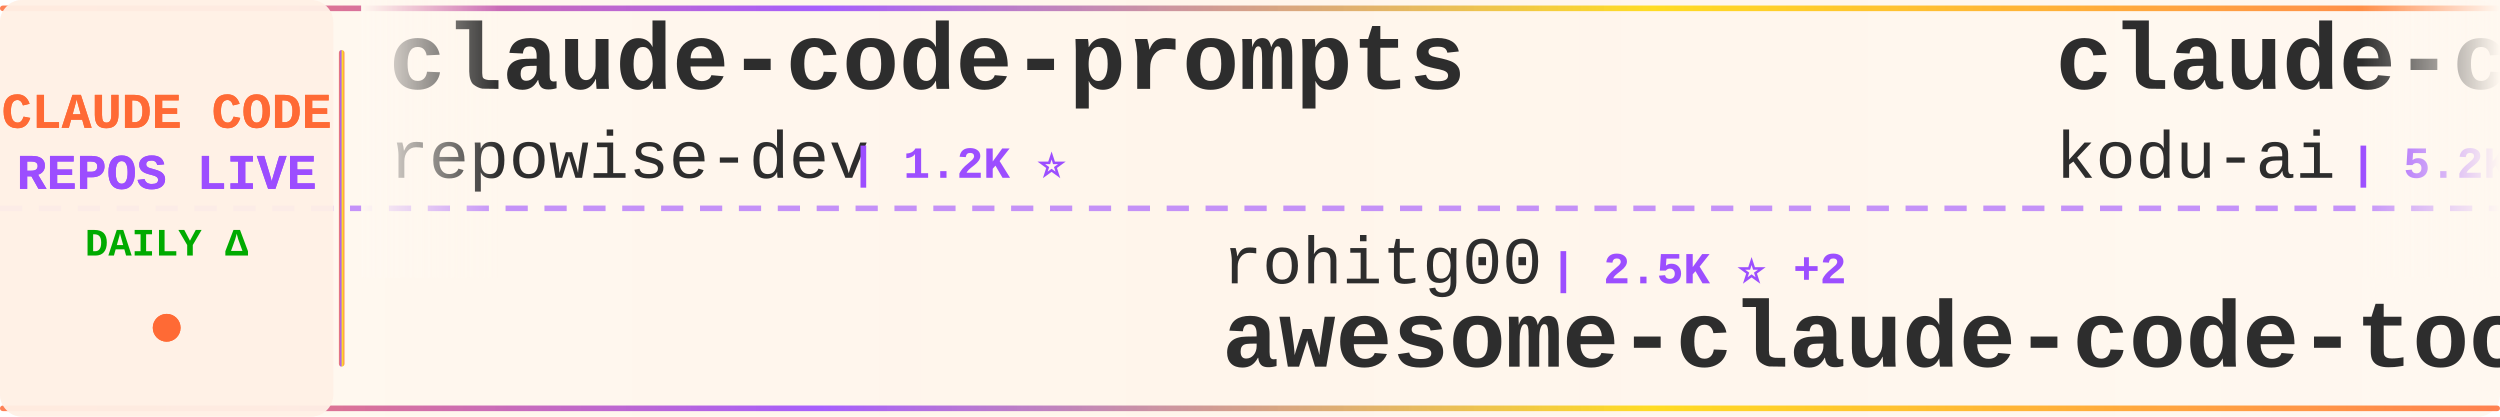
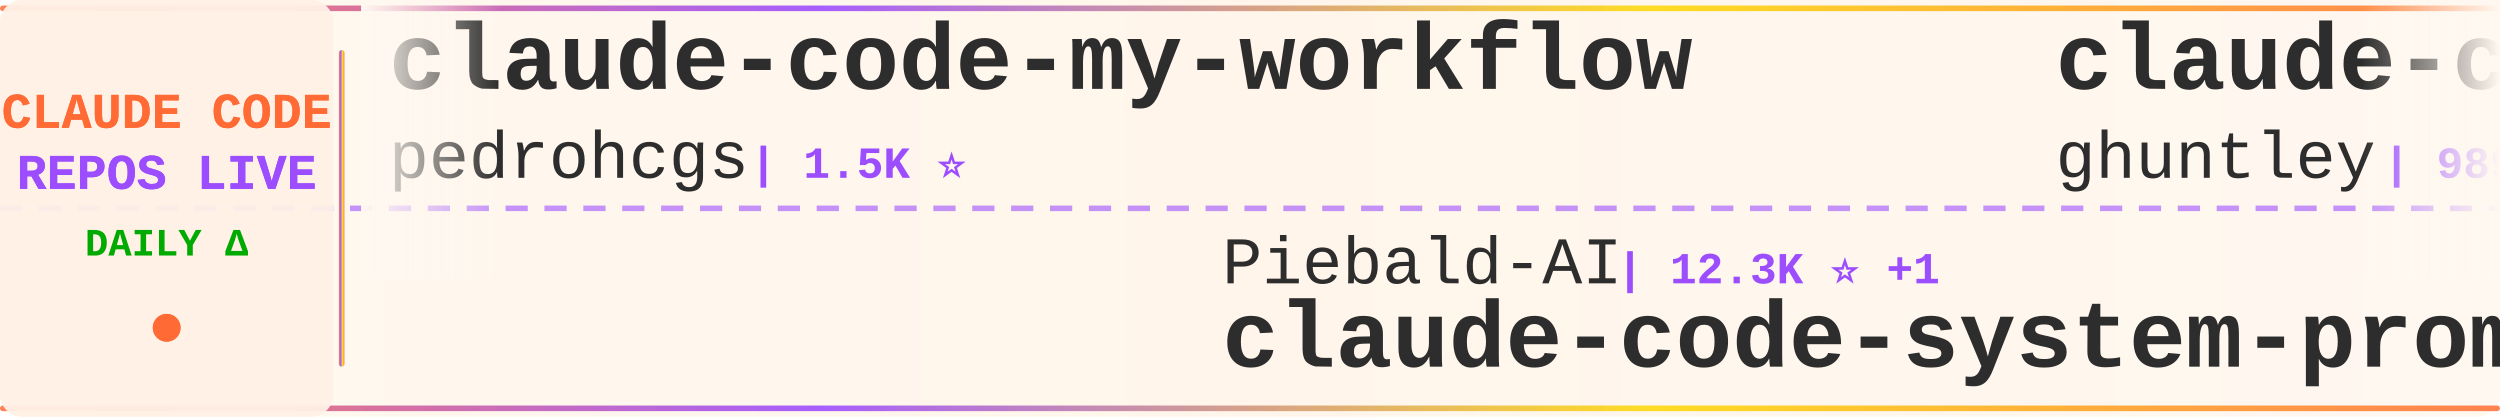
<svg xmlns="http://www.w3.org/2000/svg" width="900" height="150">
  <defs>
    <linearGradient id="tickerBg" x1="0%" y1="0%" x2="100%" y2="0%">
      <stop offset="0%" style="stop-color:#fff8f0;stop-opacity:0.98" />
      <stop offset="50%" style="stop-color:#fff5eb;stop-opacity:1" />
      <stop offset="100%" style="stop-color:#fff8f0;stop-opacity:0.98" />
    </linearGradient>
    <linearGradient id="borderGrad" x1="0%" y1="0%" x2="100%" y2="0%">
      <stop offset="0%" style="stop-color:#FF6B35;stop-opacity:0.85">
        <animate attributeName="stop-opacity" values="0.85;1;0.85" dur="2s" repeatCount="indefinite" />
      </stop>
      <stop offset="33%" style="stop-color:#9C4EFF;stop-opacity:0.9">
        <animate attributeName="stop-opacity" values="0.9;1;0.9" dur="2.2s" repeatCount="indefinite" />
      </stop>
      <stop offset="66%" style="stop-color:#FFD700;stop-opacity:0.85">
        <animate attributeName="stop-opacity" values="0.85;1;0.85" dur="1.8s" repeatCount="indefinite" />
      </stop>
      <stop offset="100%" style="stop-color:#FF6B35;stop-opacity:0.85">
        <animate attributeName="stop-opacity" values="0.85;1;0.85" dur="2s" repeatCount="indefinite" />
      </stop>
    </linearGradient>
    <filter id="textGlow">
      <feGaussianBlur stdDeviation="0.15" result="coloredBlur" />
      <feMerge>
        <feMergeNode in="coloredBlur" />
        <feMergeNode in="SourceGraphic" />
      </feMerge>
    </filter>
    <filter id="metricGlow">
      <feGaussianBlur stdDeviation="0.2" result="coloredBlur" />
      <feMerge>
        <feMergeNode in="coloredBlur" />
        <feMergeNode in="SourceGraphic" />
      </feMerge>
    </filter>
    <linearGradient id="leftFade" x1="0%" y1="0%" x2="100%" y2="0%">
      <stop offset="0%" style="stop-color:#fff8f0;stop-opacity:1" />
      <stop offset="100%" style="stop-color:#fff8f0;stop-opacity:0" />
    </linearGradient>
    <linearGradient id="rightFade" x1="0%" y1="0%" x2="100%" y2="0%">
      <stop offset="0%" style="stop-color:#fff8f0;stop-opacity:0" />
      <stop offset="100%" style="stop-color:#fff8f0;stop-opacity:1" />
    </linearGradient>
  </defs>
  <rect width="900" height="150" fill="url(#tickerBg)" rx="8" />
  <rect x="0" y="2" width="900" height="2" fill="url(#borderGrad)" rx="1" />
  <rect x="0" y="146" width="900" height="2" fill="url(#borderGrad)" rx="1" />
  <line x1="0" y1="75" x2="900" y2="75" stroke="#9C4EFF" stroke-width="2" stroke-dasharray="8 6" opacity="0.6" />
  <rect x="0" y="0" width="120" height="150" fill="#fff0e6" opacity="0.95" rx="8" />
  <text x="60" y="46" font-family="'Courier New', monospace" font-size="18" font-weight="bold" fill="#FF6B35" text-anchor="middle" filter="url(#textGlow)">
    CLAUDE CODE
  </text>
  <text x="60" y="68" font-family="'Courier New', monospace" font-size="18" font-weight="bold" fill="#9C4EFF" text-anchor="middle" filter="url(#textGlow)">
    REPOS LIVE
  </text>
  <text x="60" y="92" font-family="'Courier New', monospace" font-size="14" font-weight="bold" fill="#00aa00" text-anchor="middle">
    DAILY Δ
  </text>
  <circle cx="60" cy="118" r="5" fill="#FF6B35" filter="url(#metricGlow)">
    <animate attributeName="r" values="4;6;4" dur="1.5s" repeatCount="indefinite" />
    <animate attributeName="opacity" values="0.6;1;0.6" dur="1.5s" repeatCount="indefinite" />
  </circle>
  <rect x="122" y="18" width="2" height="114" fill="url(#borderGrad)" rx="1" />
  <clipPath id="tickerClip">
    <rect x="130" y="0" width="770" height="150" />
  </clipPath>
  <g clip-path="url(#tickerClip)">
    <g id="tickerItems">
      <animateTransform attributeName="transform" attributeType="XML" type="translate" from="0 0" to="-3000 0" dur="54s" repeatCount="indefinite" />
      <g transform="translate(0, 0)">
-         <text x="140" y="32" font-family="'Courier New', monospace" font-size="34" font-weight="bold" fill="#2d2d2d">claude-code-prompts</text>
-         <text x="140" y="64" font-family="'Courier New', monospace" font-size="24" font-weight="normal" fill="#2d2d2d" opacity="1.0">repowise-dev</text>
-         <text x="306" y="64" font-family="'Courier New', monospace" font-size="16" font-weight="bold" fill="#9C4EFF"> | 1.2K ⭐</text>
+         <text x="140" y="32" font-family="'Courier New', monospace" font-size="34" font-weight="bold" fill="#2d2d2d">claude-code-my-workflow</text>
+         <text x="140" y="64" font-family="'Courier New', monospace" font-size="24" font-weight="normal" fill="#2d2d2d" opacity="1.0">pedrohcgs</text>
+         <text x="270" y="64" font-family="'Courier New', monospace" font-size="16" font-weight="bold" fill="#9C4EFF"> | 1.5K ⭐</text>
      </g>
      <g transform="translate(300, 0)">
-         <text x="140" y="102" font-family="'Courier New', monospace" font-size="24" font-weight="normal" fill="#2d2d2d" opacity="1.0">rohitg00</text>
-         <text x="258" y="102" font-family="'Courier New', monospace" font-size="16" font-weight="bold" fill="#9C4EFF"> | 2.5K ⭐ +2</text>
-         <text x="140" y="132" font-family="'Courier New', monospace" font-size="34" font-weight="bold" fill="#2d2d2d">awesome-claude-code-tool...</text>
+         <text x="140" y="102" font-family="'Courier New', monospace" font-size="24" font-weight="normal" fill="#2d2d2d" opacity="1.0">Piebald-AI</text>
+         <text x="282" y="102" font-family="'Courier New', monospace" font-size="16" font-weight="bold" fill="#9C4EFF"> | 12.3K ⭐ +1</text>
+         <text x="140" y="132" font-family="'Courier New', monospace" font-size="34" font-weight="bold" fill="#2d2d2d">claude-code-system-promp...</text>
      </g>
      <g transform="translate(600, 0)">
-         <text x="140" y="32" font-family="'Courier New', monospace" font-size="34" font-weight="bold" fill="#2d2d2d">claude-coder</text>
-         <text x="140" y="64" font-family="'Courier New', monospace" font-size="24" font-weight="normal" fill="#2d2d2d" opacity="1.0">kodu-ai</text>
-         <text x="246" y="64" font-family="'Courier New', monospace" font-size="16" font-weight="bold" fill="#9C4EFF"> | 5.2K ⭐</text>
+         <text x="140" y="32" font-family="'Courier New', monospace" font-size="34" font-weight="bold" fill="#2d2d2d">claude-code-source-code-...</text>
+         <text x="140" y="64" font-family="'Courier New', monospace" font-size="24" font-weight="normal" fill="#2d2d2d" opacity="1.0">ghuntley</text>
+         <text x="258" y="64" font-family="'Courier New', monospace" font-size="16" font-weight="bold" fill="#9C4EFF"> | 989 ⭐</text>
      </g>
      <g transform="translate(900, 0)">
-         <text x="140" y="102" font-family="'Courier New', monospace" font-size="24" font-weight="normal" fill="#2d2d2d" opacity="1.0">edmund-io</text>
-         <text x="270" y="102" font-family="'Courier New', monospace" font-size="16" font-weight="bold" fill="#9C4EFF"> | 1.5K ⭐</text>
-         <text x="140" y="132" font-family="'Courier New', monospace" font-size="34" font-weight="bold" fill="#2d2d2d">edmunds-claude-code</text>
+         <text x="140" y="102" font-family="'Courier New', monospace" font-size="24" font-weight="normal" fill="#2d2d2d" opacity="1.0">guanshan</text>
+         <text x="258" y="102" font-family="'Courier New', monospace" font-size="16" font-weight="bold" fill="#9C4EFF"> | 61 ⭐</text>
+         <text x="140" y="132" font-family="'Courier New', monospace" font-size="34" font-weight="bold" fill="#2d2d2d">ClaudeCode</text>
      </g>
      <g transform="translate(1200, 0)">
-         <text x="140" y="32" font-family="'Courier New', monospace" font-size="34" font-weight="bold" fill="#2d2d2d">claude-code-harness</text>
-         <text x="140" y="64" font-family="'Courier New', monospace" font-size="24" font-weight="normal" fill="#2d2d2d" opacity="1.0">Chachamaru127</text>
-         <text x="318" y="64" font-family="'Courier New', monospace" font-size="16" font-weight="bold" fill="#9C4EFF"> | 3.1K ⭐ +1</text>
+         <text x="140" y="32" font-family="'Courier New', monospace" font-size="34" font-weight="bold" fill="#2d2d2d">claude-code-proxy</text>
+         <text x="140" y="64" font-family="'Courier New', monospace" font-size="24" font-weight="normal" fill="#2d2d2d" opacity="1.0">fuergaosi233</text>
+         <text x="306" y="64" font-family="'Courier New', monospace" font-size="16" font-weight="bold" fill="#9C4EFF"> | 2.8K ⭐ +1</text>
      </g>
      <g transform="translate(1500, 0)">
-         <text x="140" y="102" font-family="'Courier New', monospace" font-size="24" font-weight="normal" fill="#2d2d2d" opacity="1.0">Pimzino</text>
-         <text x="246" y="102" font-family="'Courier New', monospace" font-size="16" font-weight="bold" fill="#9C4EFF"> | 3.8K ⭐</text>
-         <text x="140" y="132" font-family="'Courier New', monospace" font-size="34" font-weight="bold" fill="#2d2d2d">claude-code-spec-workflo...</text>
+         <text x="140" y="102" font-family="'Courier New', monospace" font-size="24" font-weight="normal" fill="#2d2d2d" opacity="1.0">ding113</text>
+         <text x="246" y="102" font-family="'Courier New', monospace" font-size="16" font-weight="bold" fill="#9C4EFF"> | 3.3K ⭐</text>
+         <text x="140" y="132" font-family="'Courier New', monospace" font-size="34" font-weight="bold" fill="#2d2d2d">claude-code-hub</text>
      </g>
      <g transform="translate(1800, 0)">
-         <text x="140" y="32" font-family="'Courier New', monospace" font-size="34" font-weight="bold" fill="#2d2d2d">claude-code-cli</text>
-         <text x="140" y="64" font-family="'Courier New', monospace" font-size="24" font-weight="normal" fill="#2d2d2d" opacity="1.0">huangserva</text>
-         <text x="282" y="64" font-family="'Courier New', monospace" font-size="16" font-weight="bold" fill="#9C4EFF"> | 623 ⭐</text>
+         <text x="140" y="32" font-family="'Courier New', monospace" font-size="34" font-weight="bold" fill="#2d2d2d">oh-my-claudecode</text>
+         <text x="140" y="64" font-family="'Courier New', monospace" font-size="24" font-weight="normal" fill="#2d2d2d" opacity="1.0">Yeachan-Heo</text>
+         <text x="294" y="64" font-family="'Courier New', monospace" font-size="16" font-weight="bold" fill="#9C4EFF"> | 38.5K ⭐ +3</text>
      </g>
      <g transform="translate(2100, 0)">
-         <text x="140" y="102" font-family="'Courier New', monospace" font-size="24" font-weight="normal" fill="#2d2d2d" opacity="1.0">777genius</text>
-         <text x="270" y="102" font-family="'Courier New', monospace" font-size="16" font-weight="bold" fill="#9C4EFF"> | 925 ⭐</text>
-         <text x="140" y="132" font-family="'Courier New', monospace" font-size="34" font-weight="bold" fill="#2d2d2d">claude-code-source-code</text>
+         <text x="140" y="102" font-family="'Courier New', monospace" font-size="24" font-weight="normal" fill="#2d2d2d" opacity="1.0">Cranot</text>
+         <text x="234" y="102" font-family="'Courier New', monospace" font-size="16" font-weight="bold" fill="#9C4EFF"> | 2.9K ⭐</text>
+         <text x="140" y="132" font-family="'Courier New', monospace" font-size="34" font-weight="bold" fill="#2d2d2d">claude-code-guide</text>
      </g>
      <g transform="translate(2400, 0)">
-         <text x="140" y="32" font-family="'Courier New', monospace" font-size="34" font-weight="bold" fill="#2d2d2d">Open-ClaudeCode</text>
-         <text x="140" y="64" font-family="'Courier New', monospace" font-size="24" font-weight="normal" fill="#2d2d2d" opacity="1.0">LING71671</text>
-         <text x="270" y="64" font-family="'Courier New', monospace" font-size="16" font-weight="bold" fill="#9C4EFF"> | 940 ⭐</text>
+         <text x="140" y="32" font-family="'Courier New', monospace" font-size="34" font-weight="bold" fill="#2d2d2d">claude-code-source-code</text>
+         <text x="140" y="64" font-family="'Courier New', monospace" font-size="24" font-weight="normal" fill="#2d2d2d" opacity="1.0">777genius</text>
+         <text x="270" y="64" font-family="'Courier New', monospace" font-size="16" font-weight="bold" fill="#9C4EFF"> | 925 ⭐</text>
      </g>
      <g transform="translate(2700, 0)">
-         <text x="140" y="102" font-family="'Courier New', monospace" font-size="24" font-weight="normal" fill="#2d2d2d" opacity="1.0">luyao618</text>
-         <text x="258" y="102" font-family="'Courier New', monospace" font-size="16" font-weight="bold" fill="#9C4EFF"> | 1.7K ⭐</text>
-         <text x="140" y="132" font-family="'Courier New', monospace" font-size="34" font-weight="bold" fill="#2d2d2d">Claude-Code-Source-Study</text>
+         <text x="140" y="102" font-family="'Courier New', monospace" font-size="24" font-weight="normal" fill="#2d2d2d" opacity="1.0">JrCx7scC</text>
+         <text x="258" y="102" font-family="'Courier New', monospace" font-size="16" font-weight="bold" fill="#9C4EFF"> | 373 ⭐</text>
+         <text x="140" y="132" font-family="'Courier New', monospace" font-size="34" font-weight="bold" fill="#2d2d2d">claude-code-source</text>
      </g>
      <g transform="translate(3000, 0)">
-         <text x="140" y="32" font-family="'Courier New', monospace" font-size="34" font-weight="bold" fill="#2d2d2d">claude-code-prompts</text>
-         <text x="140" y="64" font-family="'Courier New', monospace" font-size="24" font-weight="normal" fill="#2d2d2d" opacity="1.0">repowise-dev</text>
-         <text x="306" y="64" font-family="'Courier New', monospace" font-size="16" font-weight="bold" fill="#9C4EFF"> | 1.2K ⭐</text>
+         <text x="140" y="32" font-family="'Courier New', monospace" font-size="34" font-weight="bold" fill="#2d2d2d">claude-code-my-workflow</text>
+         <text x="140" y="64" font-family="'Courier New', monospace" font-size="24" font-weight="normal" fill="#2d2d2d" opacity="1.0">pedrohcgs</text>
+         <text x="270" y="64" font-family="'Courier New', monospace" font-size="16" font-weight="bold" fill="#9C4EFF"> | 1.5K ⭐</text>
      </g>
      <g transform="translate(3300, 0)">
-         <text x="140" y="102" font-family="'Courier New', monospace" font-size="24" font-weight="normal" fill="#2d2d2d" opacity="1.0">rohitg00</text>
-         <text x="258" y="102" font-family="'Courier New', monospace" font-size="16" font-weight="bold" fill="#9C4EFF"> | 2.5K ⭐ +2</text>
-         <text x="140" y="132" font-family="'Courier New', monospace" font-size="34" font-weight="bold" fill="#2d2d2d">awesome-claude-code-tool...</text>
+         <text x="140" y="102" font-family="'Courier New', monospace" font-size="24" font-weight="normal" fill="#2d2d2d" opacity="1.0">Piebald-AI</text>
+         <text x="282" y="102" font-family="'Courier New', monospace" font-size="16" font-weight="bold" fill="#9C4EFF"> | 12.3K ⭐ +1</text>
+         <text x="140" y="132" font-family="'Courier New', monospace" font-size="34" font-weight="bold" fill="#2d2d2d">claude-code-system-promp...</text>
      </g>
      <g transform="translate(3600, 0)">
-         <text x="140" y="32" font-family="'Courier New', monospace" font-size="34" font-weight="bold" fill="#2d2d2d">claude-coder</text>
-         <text x="140" y="64" font-family="'Courier New', monospace" font-size="24" font-weight="normal" fill="#2d2d2d" opacity="1.0">kodu-ai</text>
-         <text x="246" y="64" font-family="'Courier New', monospace" font-size="16" font-weight="bold" fill="#9C4EFF"> | 5.2K ⭐</text>
+         <text x="140" y="32" font-family="'Courier New', monospace" font-size="34" font-weight="bold" fill="#2d2d2d">claude-code-source-code-...</text>
+         <text x="140" y="64" font-family="'Courier New', monospace" font-size="24" font-weight="normal" fill="#2d2d2d" opacity="1.0">ghuntley</text>
+         <text x="258" y="64" font-family="'Courier New', monospace" font-size="16" font-weight="bold" fill="#9C4EFF"> | 989 ⭐</text>
      </g>
      <g transform="translate(3900, 0)">
-         <text x="140" y="102" font-family="'Courier New', monospace" font-size="24" font-weight="normal" fill="#2d2d2d" opacity="1.0">edmund-io</text>
-         <text x="270" y="102" font-family="'Courier New', monospace" font-size="16" font-weight="bold" fill="#9C4EFF"> | 1.5K ⭐</text>
-         <text x="140" y="132" font-family="'Courier New', monospace" font-size="34" font-weight="bold" fill="#2d2d2d">edmunds-claude-code</text>
+         <text x="140" y="102" font-family="'Courier New', monospace" font-size="24" font-weight="normal" fill="#2d2d2d" opacity="1.0">guanshan</text>
+         <text x="258" y="102" font-family="'Courier New', monospace" font-size="16" font-weight="bold" fill="#9C4EFF"> | 61 ⭐</text>
+         <text x="140" y="132" font-family="'Courier New', monospace" font-size="34" font-weight="bold" fill="#2d2d2d">ClaudeCode</text>
      </g>
    </g>
  </g>
  <rect x="130" y="0" width="50" height="100" fill="url(#leftFade)" />
  <rect x="850" y="0" width="50" height="100" fill="url(#rightFade)" />
</svg>
